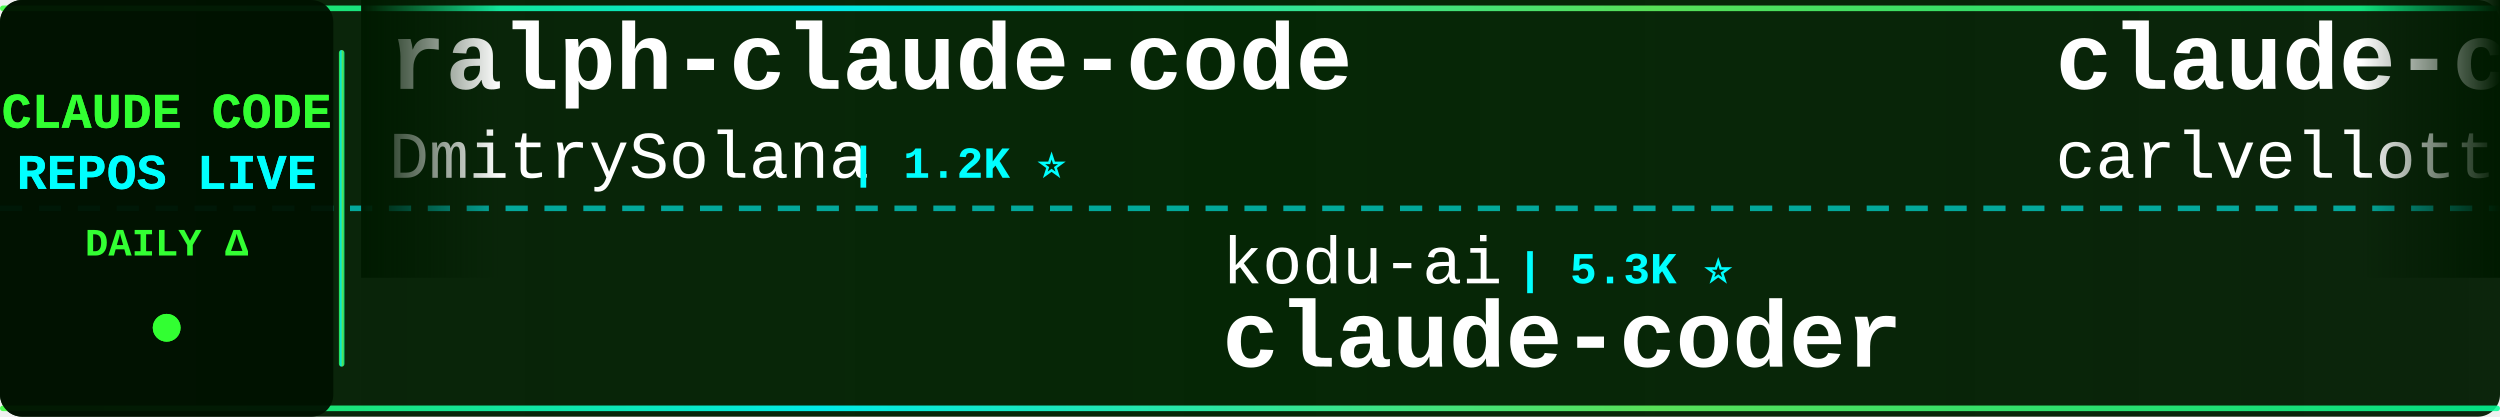
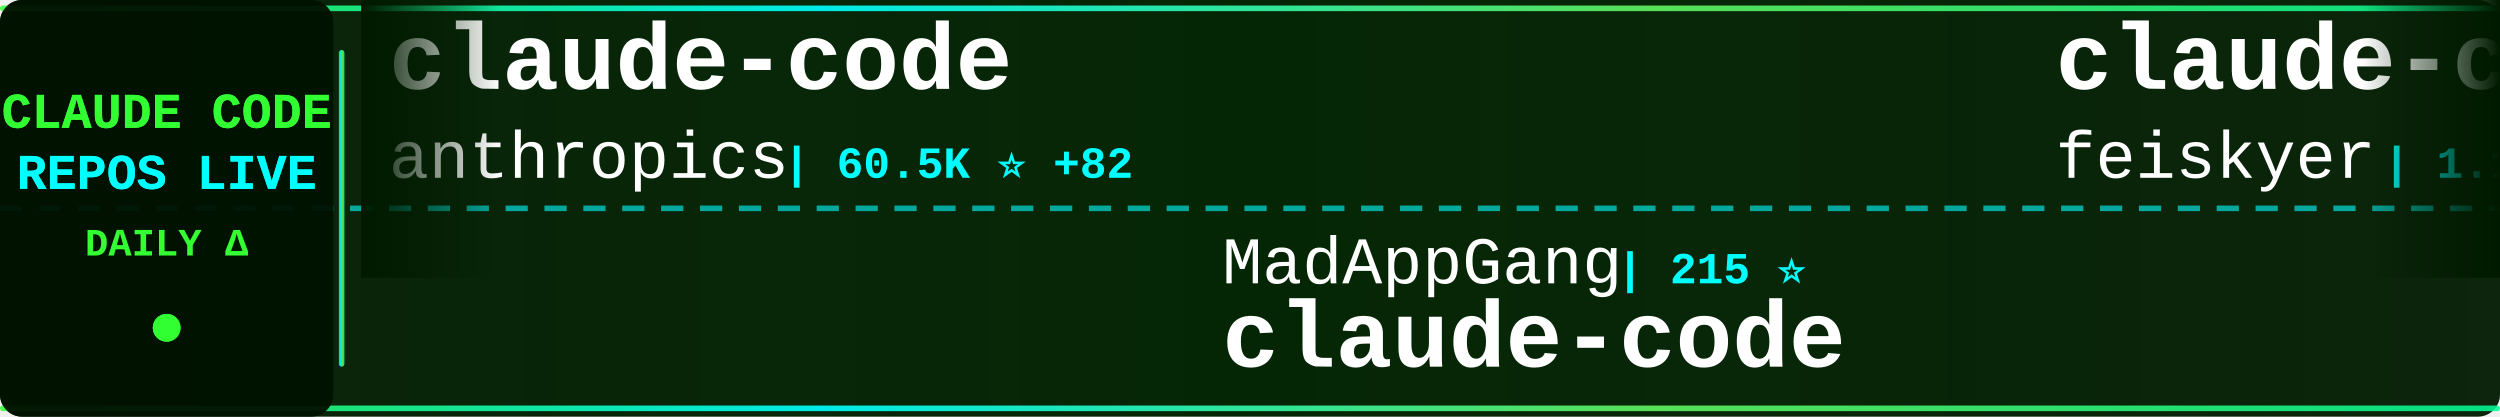
<svg xmlns="http://www.w3.org/2000/svg" width="900" height="150">
  <defs>
    <linearGradient id="tickerBg" x1="0%" y1="0%" x2="100%" y2="0%">
      <stop offset="0%" style="stop-color:#001a00;stop-opacity:0.95" />
      <stop offset="50%" style="stop-color:#002200;stop-opacity:0.98" />
      <stop offset="100%" style="stop-color:#001a00;stop-opacity:0.95" />
    </linearGradient>
    <linearGradient id="borderGrad" x1="0%" y1="0%" x2="100%" y2="0%">
      <stop offset="0%" style="stop-color:#33ff33;stop-opacity:0.85">
        <animate attributeName="stop-opacity" values="0.85;1;0.85" dur="2s" repeatCount="indefinite" />
      </stop>
      <stop offset="33%" style="stop-color:#00ffff;stop-opacity:0.9">
        <animate attributeName="stop-opacity" values="0.9;1;0.9" dur="2.2s" repeatCount="indefinite" />
      </stop>
      <stop offset="66%" style="stop-color:#66ff66;stop-opacity:0.85">
        <animate attributeName="stop-opacity" values="0.85;1;0.85" dur="1.8s" repeatCount="indefinite" />
      </stop>
      <stop offset="100%" style="stop-color:#00ff99;stop-opacity:0.85">
        <animate attributeName="stop-opacity" values="0.85;1;0.85" dur="2s" repeatCount="indefinite" />
      </stop>
    </linearGradient>
    <filter id="textGlow">
      <feGaussianBlur stdDeviation="0.1" result="coloredBlur" />
      <feMerge>
        <feMergeNode in="coloredBlur" />
        <feMergeNode in="SourceGraphic" />
      </feMerge>
    </filter>
    <filter id="metricGlow">
      <feGaussianBlur stdDeviation="0.2" result="coloredBlur" />
      <feMerge>
        <feMergeNode in="coloredBlur" />
        <feMergeNode in="SourceGraphic" />
      </feMerge>
    </filter>
    <linearGradient id="leftFade" x1="0%" y1="0%" x2="100%" y2="0%">
      <stop offset="0%" style="stop-color:#001a00;stop-opacity:1" />
      <stop offset="100%" style="stop-color:#001a00;stop-opacity:0" />
    </linearGradient>
    <linearGradient id="rightFade" x1="0%" y1="0%" x2="100%" y2="0%">
      <stop offset="0%" style="stop-color:#001a00;stop-opacity:0" />
      <stop offset="100%" style="stop-color:#001a00;stop-opacity:1" />
    </linearGradient>
  </defs>
  <rect width="900" height="150" fill="url(#tickerBg)" rx="8" />
  <rect x="0" y="2" width="900" height="2" fill="url(#borderGrad)" rx="1" />
  <rect x="0" y="146" width="900" height="2" fill="url(#borderGrad)" rx="1" />
  <line x1="0" y1="75" x2="900" y2="75" stroke="#00ffff" stroke-width="2" stroke-dasharray="8 6" opacity="0.6" />
  <rect x="0" y="0" width="120" height="150" fill="#001100" opacity="0.95" rx="8" />
  <text x="60" y="46" font-family="'Courier New', monospace" font-size="18" font-weight="bold" fill="#33ff33" text-anchor="middle" filter="url(#textGlow)">
    CLAUDE CODE
  </text>
  <text x="60" y="68" font-family="'Courier New', monospace" font-size="18" font-weight="bold" fill="#00ffff" text-anchor="middle" filter="url(#textGlow)">
    REPOS LIVE
  </text>
  <text x="60" y="92" font-family="'Courier New', monospace" font-size="14" font-weight="bold" fill="#33ff33" text-anchor="middle">
    DAILY Δ
  </text>
  <circle cx="60" cy="118" r="5" fill="#33ff33" filter="url(#metricGlow)">
    <animate attributeName="r" values="4;6;4" dur="1.5s" repeatCount="indefinite" />
    <animate attributeName="opacity" values="0.6;1;0.6" dur="1.5s" repeatCount="indefinite" />
  </circle>
  <rect x="122" y="18" width="2" height="114" fill="url(#borderGrad)" rx="1" />
  <clipPath id="tickerClip">
    <rect x="130" y="0" width="770" height="150" />
  </clipPath>
  <g clip-path="url(#tickerClip)">
    <g id="tickerItems">
      <animateTransform attributeName="transform" attributeType="XML" type="translate" from="0 0" to="-3000 0" dur="54s" repeatCount="indefinite" />
      <g transform="translate(0, 0)">
-         <text x="140" y="32" font-family="'Courier New', monospace" font-size="34" font-weight="bold" fill="#ffffff">ralph-claude-code</text>
-         <text x="140" y="64" font-family="'Courier New', monospace" font-size="24" font-weight="normal" fill="#ffffff" opacity="1.0">DmitrySolana</text>
-         <text x="306" y="64" font-family="'Courier New', monospace" font-size="16" font-weight="bold" fill="#00ffff"> | 1.2K ⭐</text>
+         <text x="140" y="32" font-family="'Courier New', monospace" font-size="34" font-weight="bold" fill="#ffffff">claude-code</text>
+         <text x="140" y="64" font-family="'Courier New', monospace" font-size="24" font-weight="normal" fill="#ffffff" opacity="1.0">anthropics</text>
+         <text x="282" y="64" font-family="'Courier New', monospace" font-size="16" font-weight="bold" fill="#00ffff"> | 60.5K ⭐ +82</text>
      </g>
      <g transform="translate(300, 0)">
-         <text x="140" y="102" font-family="'Courier New', monospace" font-size="24" font-weight="normal" fill="#ffffff" opacity="1.0">kodu-ai</text>
-         <text x="246" y="102" font-family="'Courier New', monospace" font-size="16" font-weight="bold" fill="#00ffff"> | 5.3K ⭐</text>
-         <text x="140" y="132" font-family="'Courier New', monospace" font-size="34" font-weight="bold" fill="#ffffff">claude-coder</text>
+         <text x="140" y="102" font-family="'Courier New', monospace" font-size="24" font-weight="normal" fill="#ffffff" opacity="1.0">MadAppGang</text>
+         <text x="282" y="102" font-family="'Courier New', monospace" font-size="16" font-weight="bold" fill="#00ffff"> | 215 ⭐</text>
+         <text x="140" y="132" font-family="'Courier New', monospace" font-size="34" font-weight="bold" fill="#ffffff">claude-code</text>
      </g>
      <g transform="translate(600, 0)">
-         <text x="140" y="32" font-family="'Courier New', monospace" font-size="34" font-weight="bold" fill="#ffffff">claude-code-pm-course</text>
-         <text x="140" y="64" font-family="'Courier New', monospace" font-size="24" font-weight="normal" fill="#ffffff" opacity="1.0">carlvellotti</text>
-         <text x="306" y="64" font-family="'Courier New', monospace" font-size="16" font-weight="bold" fill="#00ffff"> | 387 ⭐</text>
+         <text x="140" y="32" font-family="'Courier New', monospace" font-size="34" font-weight="bold" fill="#ffffff">claude-code-settings</text>
+         <text x="140" y="64" font-family="'Courier New', monospace" font-size="24" font-weight="normal" fill="#ffffff" opacity="1.0">feiskyer</text>
+         <text x="258" y="64" font-family="'Courier New', monospace" font-size="16" font-weight="bold" fill="#00ffff"> | 1.1K ⭐ +1</text>
      </g>
      <g transform="translate(900, 0)">
-         <text x="140" y="102" font-family="'Courier New', monospace" font-size="24" font-weight="normal" fill="#ffffff" opacity="1.0">router-for-me</text>
-         <text x="318" y="102" font-family="'Courier New', monospace" font-size="16" font-weight="bold" fill="#00ffff"> | 8.1K ⭐ +22</text>
-         <text x="140" y="132" font-family="'Courier New', monospace" font-size="34" font-weight="bold" fill="#ffffff">CLIProxyAPI</text>
+         <text x="140" y="102" font-family="'Courier New', monospace" font-size="24" font-weight="normal" fill="#ffffff" opacity="1.0">slopus</text>
+         <text x="234" y="102" font-family="'Courier New', monospace" font-size="16" font-weight="bold" fill="#00ffff"> | 9.0K ⭐ +50</text>
+         <text x="140" y="132" font-family="'Courier New', monospace" font-size="34" font-weight="bold" fill="#ffffff">happy</text>
      </g>
      <g transform="translate(1200, 0)">
-         <text x="140" y="32" font-family="'Courier New', monospace" font-size="34" font-weight="bold" fill="#ffffff">claude-code</text>
-         <text x="140" y="64" font-family="'Courier New', monospace" font-size="24" font-weight="normal" fill="#ffffff" opacity="1.0">anthropics</text>
-         <text x="282" y="64" font-family="'Courier New', monospace" font-size="16" font-weight="bold" fill="#00ffff"> | 60.4K ⭐ +87</text>
+         <text x="140" y="32" font-family="'Courier New', monospace" font-size="34" font-weight="bold" fill="#ffffff">claude-coder</text>
+         <text x="140" y="64" font-family="'Courier New', monospace" font-size="24" font-weight="normal" fill="#ffffff" opacity="1.0">kodu-ai</text>
+         <text x="246" y="64" font-family="'Courier New', monospace" font-size="16" font-weight="bold" fill="#00ffff"> | 5.3K ⭐</text>
      </g>
      <g transform="translate(1500, 0)">
-         <text x="140" y="102" font-family="'Courier New', monospace" font-size="24" font-weight="normal" fill="#ffffff" opacity="1.0">zed-industries</text>
-         <text x="330" y="102" font-family="'Courier New', monospace" font-size="16" font-weight="bold" fill="#00ffff"> | 792 ⭐</text>
-         <text x="140" y="132" font-family="'Courier New', monospace" font-size="34" font-weight="bold" fill="#ffffff">claude-code-acp</text>
+         <text x="140" y="102" font-family="'Courier New', monospace" font-size="24" font-weight="normal" fill="#ffffff" opacity="1.0">davila7</text>
+         <text x="246" y="102" font-family="'Courier New', monospace" font-size="16" font-weight="bold" fill="#00ffff"> | 18.4K ⭐ +40</text>
+         <text x="140" y="132" font-family="'Courier New', monospace" font-size="34" font-weight="bold" fill="#ffffff">claude-code-templates</text>
      </g>
      <g transform="translate(1800, 0)">
-         <text x="140" y="32" font-family="'Courier New', monospace" font-size="34" font-weight="bold" fill="#ffffff">claude-code-router</text>
-         <text x="140" y="64" font-family="'Courier New', monospace" font-size="24" font-weight="normal" fill="#ffffff" opacity="1.0">musistudio</text>
-         <text x="282" y="64" font-family="'Courier New', monospace" font-size="16" font-weight="bold" fill="#00ffff"> | 26.5K ⭐ +28</text>
-       </g>
-       <g transform="translate(2100, 0)">
-         <text x="140" y="102" font-family="'Courier New', monospace" font-size="24" font-weight="normal" fill="#ffffff" opacity="1.0">anthropics</text>
-         <text x="282" y="102" font-family="'Courier New', monospace" font-size="16" font-weight="bold" fill="#00ffff"> | 2.9K ⭐ +1</text>
-         <text x="140" y="132" font-family="'Courier New', monospace" font-size="34" font-weight="bold" fill="#ffffff">claude-code-security-rev...</text>
-       </g>
-       <g transform="translate(2400, 0)">
        <text x="140" y="32" font-family="'Courier New', monospace" font-size="34" font-weight="bold" fill="#ffffff">claude-code-proxy</text>
        <text x="140" y="64" font-family="'Courier New', monospace" font-size="24" font-weight="normal" fill="#ffffff" opacity="1.0">1rgs</text>
        <text x="210" y="64" font-family="'Courier New', monospace" font-size="16" font-weight="bold" fill="#00ffff"> | 2.9K ⭐</text>
      </g>
+       <g transform="translate(2100, 0)">
+         <text x="140" y="102" font-family="'Courier New', monospace" font-size="24" font-weight="normal" fill="#ffffff" opacity="1.0">DmitrySolana</text>
+         <text x="306" y="102" font-family="'Courier New', monospace" font-size="16" font-weight="bold" fill="#00ffff"> | 1.2K ⭐ +1</text>
+         <text x="140" y="132" font-family="'Courier New', monospace" font-size="34" font-weight="bold" fill="#ffffff">ralph-claude-code</text>
+       </g>
+       <g transform="translate(2400, 0)">
+         <text x="140" y="32" font-family="'Courier New', monospace" font-size="34" font-weight="bold" fill="#ffffff">Claude-Code-Workflow</text>
+         <text x="140" y="64" font-family="'Courier New', monospace" font-size="24" font-weight="normal" fill="#ffffff" opacity="1.0">catlog22</text>
+         <text x="258" y="64" font-family="'Courier New', monospace" font-size="16" font-weight="bold" fill="#00ffff"> | 1.2K ⭐ +7</text>
+       </g>
      <g transform="translate(2700, 0)">
-         <text x="140" y="102" font-family="'Courier New', monospace" font-size="24" font-weight="normal" fill="#ffffff" opacity="1.0">code-yeongyu</text>
-         <text x="306" y="102" font-family="'Courier New', monospace" font-size="16" font-weight="bold" fill="#00ffff"> | 23.5K ⭐ +178</text>
-         <text x="140" y="132" font-family="'Courier New', monospace" font-size="34" font-weight="bold" fill="#ffffff">oh-my-opencode</text>
+         <text x="140" y="102" font-family="'Courier New', monospace" font-size="24" font-weight="normal" fill="#ffffff" opacity="1.0">ghuntley</text>
+         <text x="258" y="102" font-family="'Courier New', monospace" font-size="16" font-weight="bold" fill="#00ffff"> | 814 ⭐</text>
+         <text x="140" y="132" font-family="'Courier New', monospace" font-size="34" font-weight="bold" fill="#ffffff">claude-code-source-code-...</text>
      </g>
      <g transform="translate(3000, 0)">
-         <text x="140" y="32" font-family="'Courier New', monospace" font-size="34" font-weight="bold" fill="#ffffff">ralph-claude-code</text>
-         <text x="140" y="64" font-family="'Courier New', monospace" font-size="24" font-weight="normal" fill="#ffffff" opacity="1.0">DmitrySolana</text>
-         <text x="306" y="64" font-family="'Courier New', monospace" font-size="16" font-weight="bold" fill="#00ffff"> | 1.2K ⭐</text>
+         <text x="140" y="32" font-family="'Courier New', monospace" font-size="34" font-weight="bold" fill="#ffffff">claude-code</text>
+         <text x="140" y="64" font-family="'Courier New', monospace" font-size="24" font-weight="normal" fill="#ffffff" opacity="1.0">anthropics</text>
+         <text x="282" y="64" font-family="'Courier New', monospace" font-size="16" font-weight="bold" fill="#00ffff"> | 60.5K ⭐ +82</text>
      </g>
      <g transform="translate(3300, 0)">
-         <text x="140" y="102" font-family="'Courier New', monospace" font-size="24" font-weight="normal" fill="#ffffff" opacity="1.0">kodu-ai</text>
-         <text x="246" y="102" font-family="'Courier New', monospace" font-size="16" font-weight="bold" fill="#00ffff"> | 5.3K ⭐</text>
-         <text x="140" y="132" font-family="'Courier New', monospace" font-size="34" font-weight="bold" fill="#ffffff">claude-coder</text>
+         <text x="140" y="102" font-family="'Courier New', monospace" font-size="24" font-weight="normal" fill="#ffffff" opacity="1.0">MadAppGang</text>
+         <text x="282" y="102" font-family="'Courier New', monospace" font-size="16" font-weight="bold" fill="#00ffff"> | 215 ⭐</text>
+         <text x="140" y="132" font-family="'Courier New', monospace" font-size="34" font-weight="bold" fill="#ffffff">claude-code</text>
      </g>
      <g transform="translate(3600, 0)">
-         <text x="140" y="32" font-family="'Courier New', monospace" font-size="34" font-weight="bold" fill="#ffffff">claude-code-pm-course</text>
-         <text x="140" y="64" font-family="'Courier New', monospace" font-size="24" font-weight="normal" fill="#ffffff" opacity="1.0">carlvellotti</text>
-         <text x="306" y="64" font-family="'Courier New', monospace" font-size="16" font-weight="bold" fill="#00ffff"> | 387 ⭐</text>
+         <text x="140" y="32" font-family="'Courier New', monospace" font-size="34" font-weight="bold" fill="#ffffff">claude-code-settings</text>
+         <text x="140" y="64" font-family="'Courier New', monospace" font-size="24" font-weight="normal" fill="#ffffff" opacity="1.0">feiskyer</text>
+         <text x="258" y="64" font-family="'Courier New', monospace" font-size="16" font-weight="bold" fill="#00ffff"> | 1.1K ⭐ +1</text>
      </g>
      <g transform="translate(3900, 0)">
-         <text x="140" y="102" font-family="'Courier New', monospace" font-size="24" font-weight="normal" fill="#ffffff" opacity="1.0">router-for-me</text>
-         <text x="318" y="102" font-family="'Courier New', monospace" font-size="16" font-weight="bold" fill="#00ffff"> | 8.1K ⭐ +22</text>
-         <text x="140" y="132" font-family="'Courier New', monospace" font-size="34" font-weight="bold" fill="#ffffff">CLIProxyAPI</text>
+         <text x="140" y="102" font-family="'Courier New', monospace" font-size="24" font-weight="normal" fill="#ffffff" opacity="1.0">slopus</text>
+         <text x="234" y="102" font-family="'Courier New', monospace" font-size="16" font-weight="bold" fill="#00ffff"> | 9.0K ⭐ +50</text>
+         <text x="140" y="132" font-family="'Courier New', monospace" font-size="34" font-weight="bold" fill="#ffffff">happy</text>
      </g>
    </g>
  </g>
  <rect x="130" y="0" width="50" height="100" fill="url(#leftFade)" />
  <rect x="850" y="0" width="50" height="100" fill="url(#rightFade)" />
</svg>
